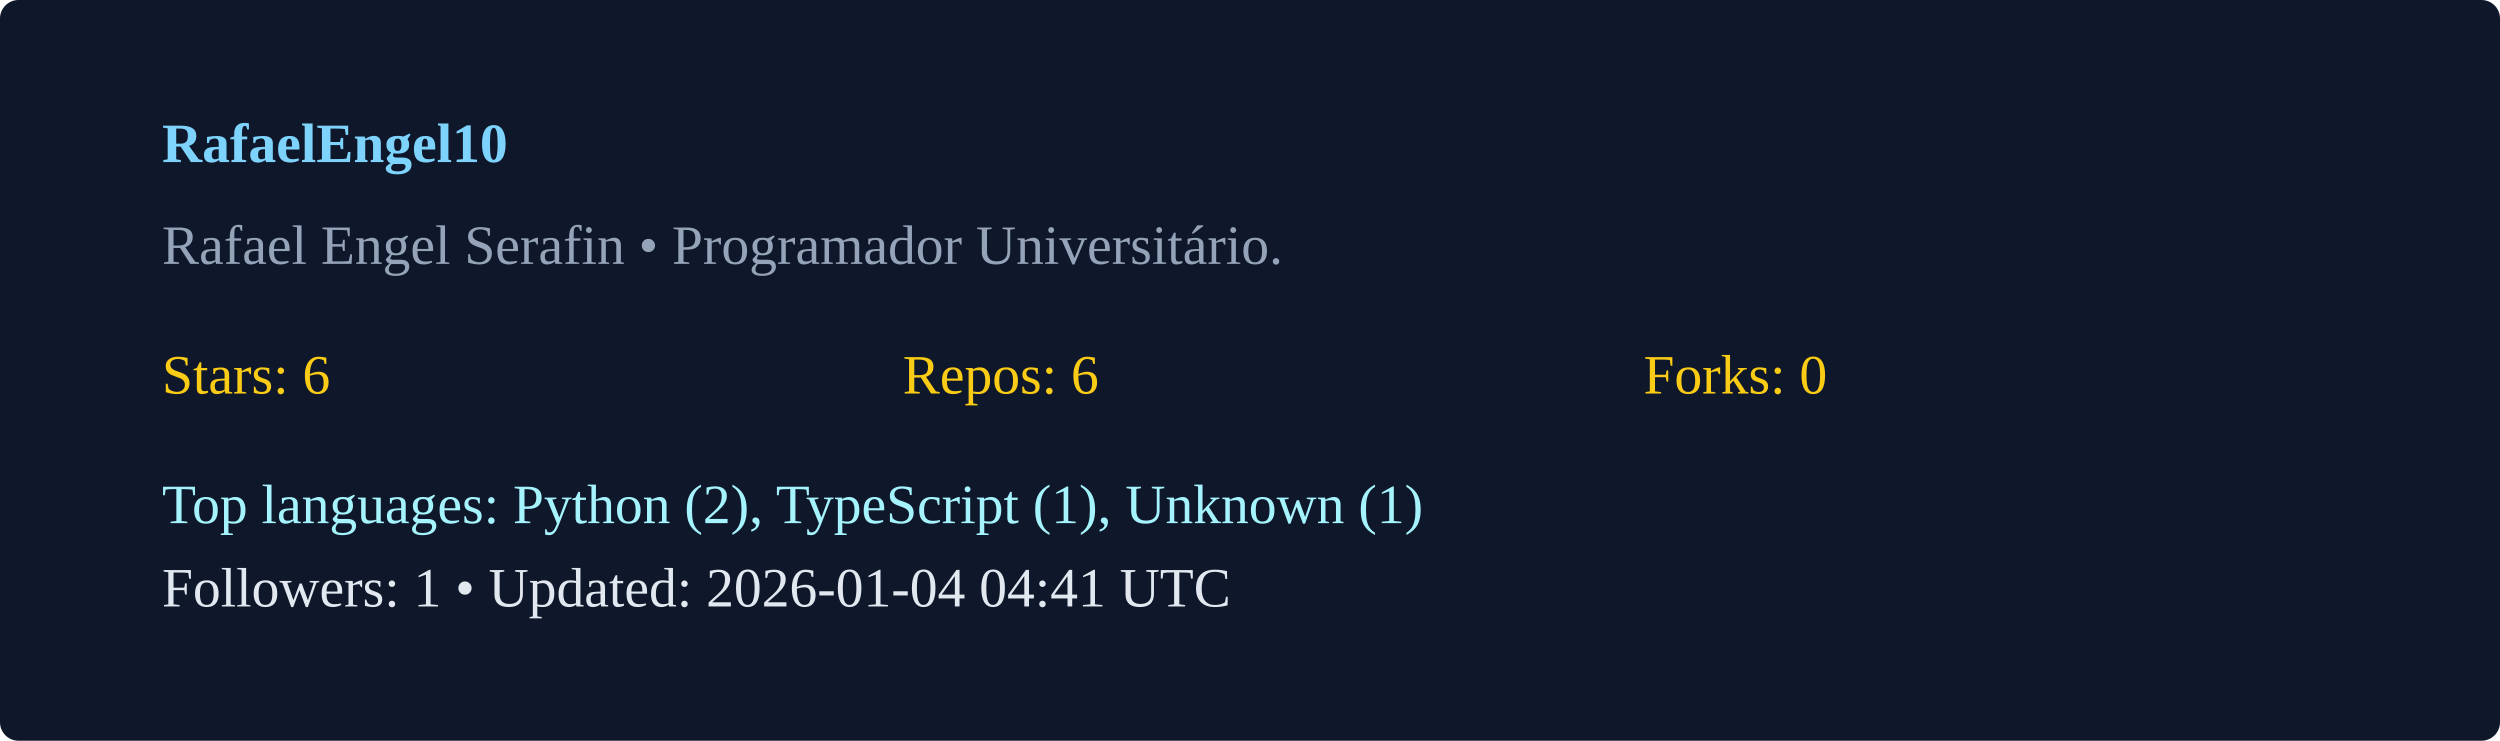
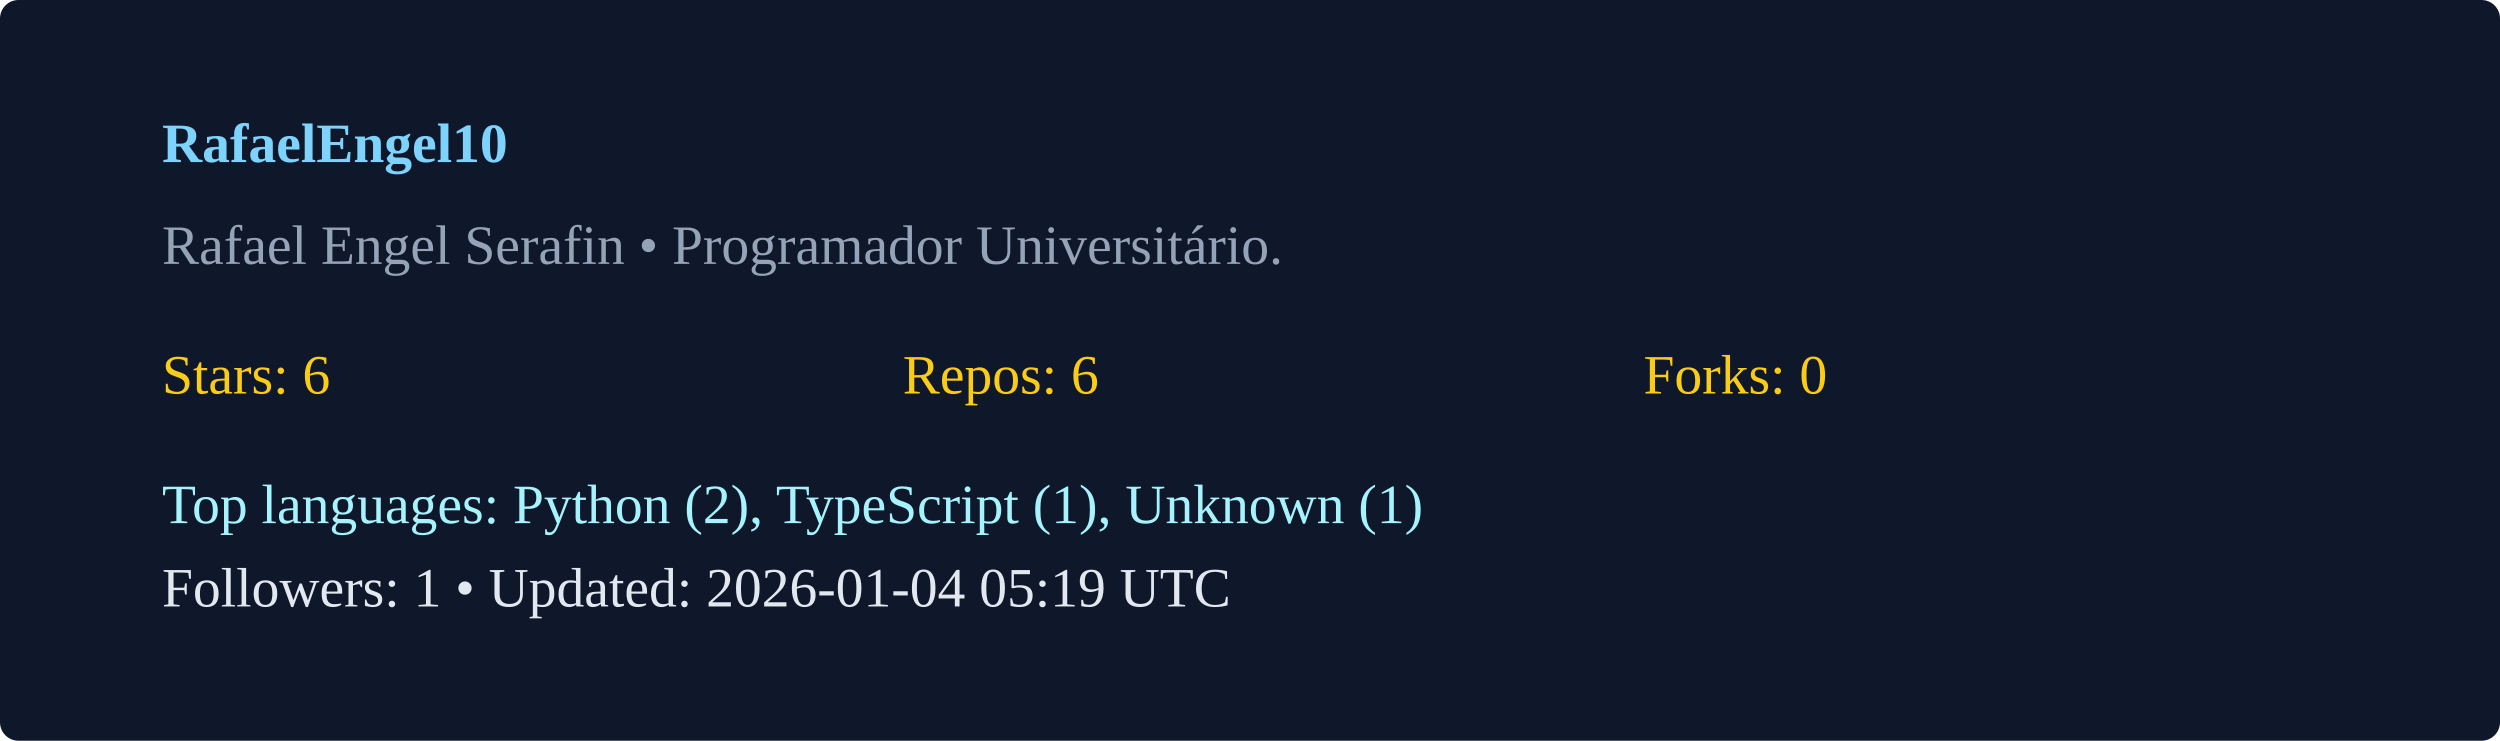
<svg xmlns="http://www.w3.org/2000/svg" width="540" height="160" viewBox="0 0 540 160">
  <rect width="100%" height="100%" rx="4" fill="#0f172a" />
  <g transform="translate(35,35)">
    <text x="0" y="0" fill="#7dd3fc" font-weight="600">RafaelEngel10</text>
    <text x="0" y="22" fill="#94a3b8">Rafael Engel Serafin  • Programador Universitário. </text>
    <g transform="translate(0,50)">
      <text x="0" y="0" fill="#facc15">Stars: 6</text>
      <text x="160" y="0" fill="#facc15">Repos: 6</text>
      <text x="320" y="0" fill="#facc15">Forks: 0</text>
      <text x="0" y="28" fill="#a5f3fc">Top languages: Python (2), TypeScript (1), Unknown (1)</text>
-       <text x="0" y="46" fill="#e2e8f0">Followers: 1 • Updated: 2026-01-04 04:41 UTC</text>
+       <text x="0" y="46" fill="#e2e8f0">Followers: 1 • Updated: 2026-01-04 05:19 UTC</text>
    </g>
  </g>
</svg>
